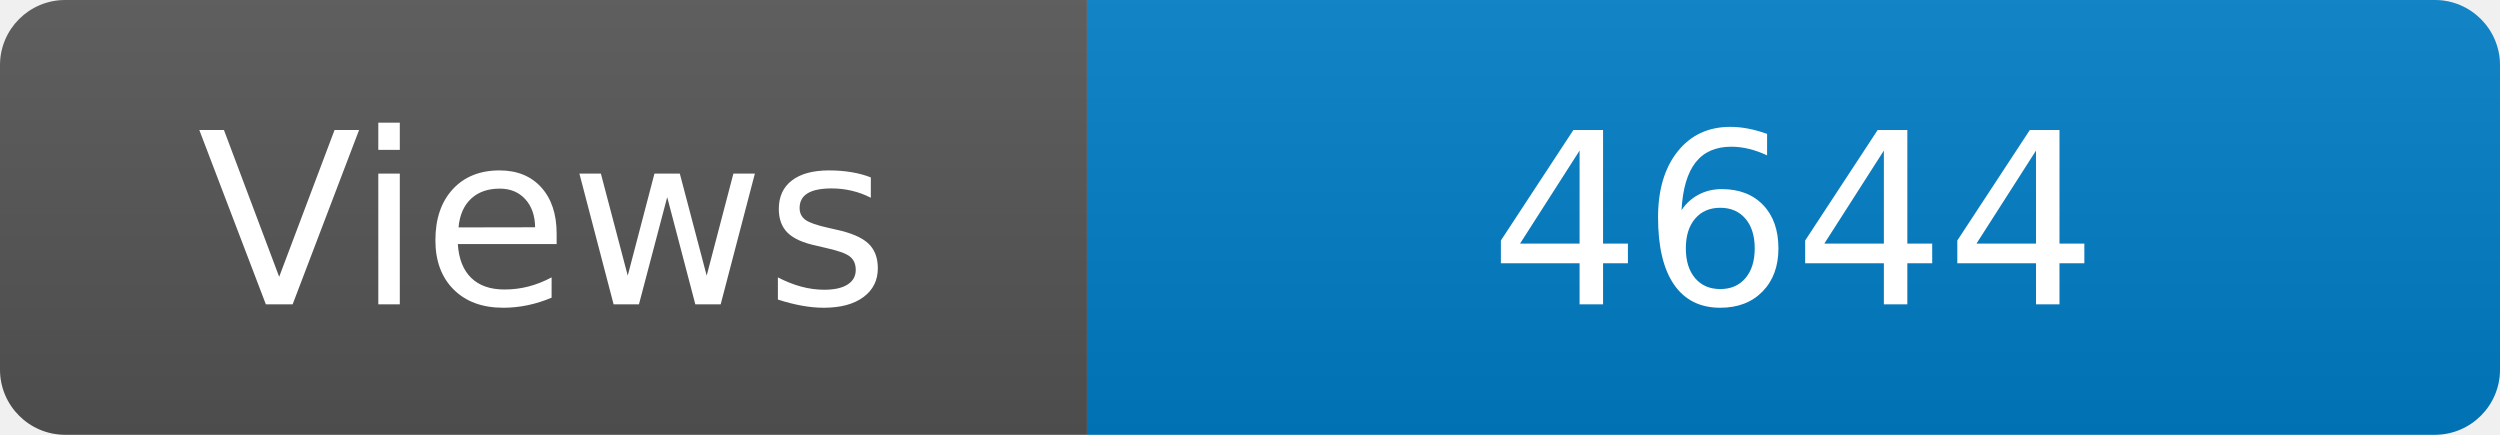
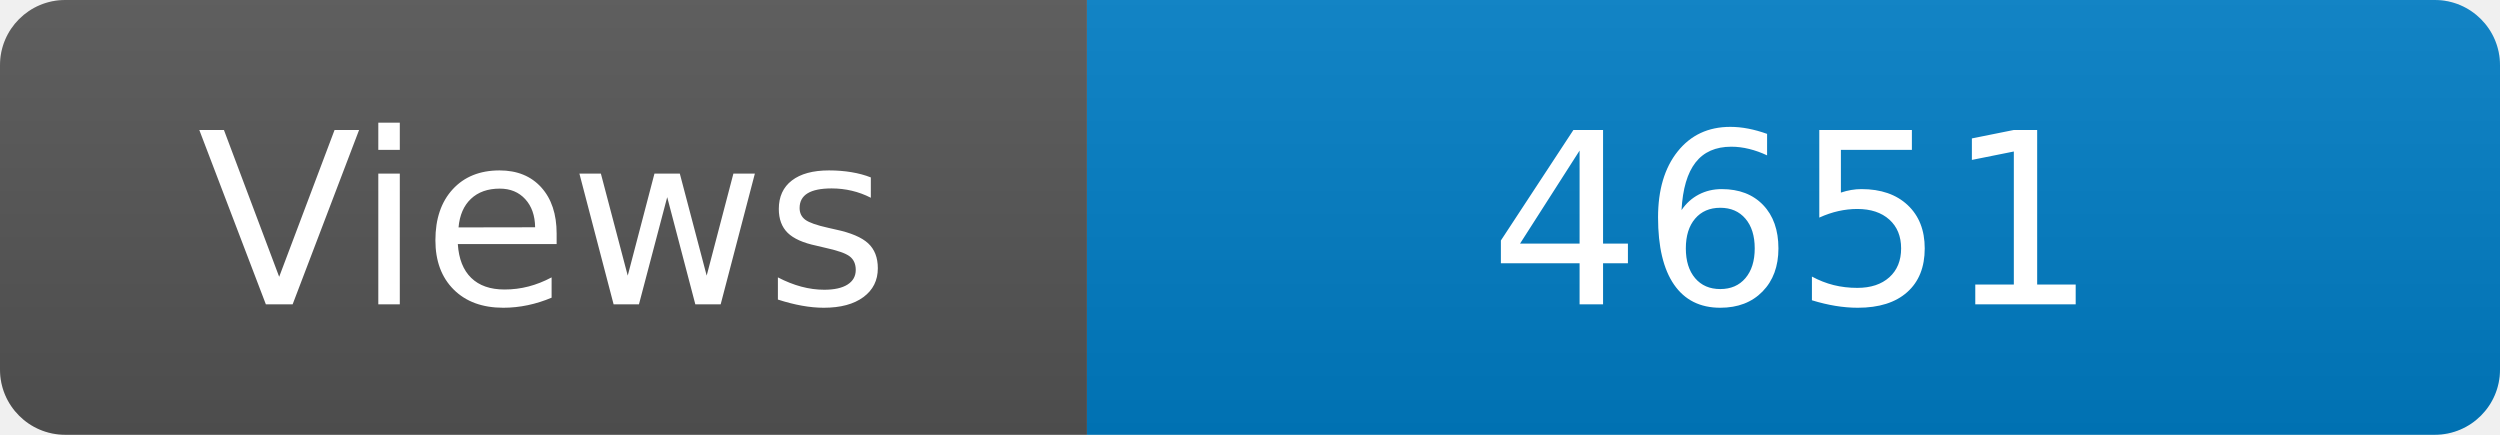
<svg xmlns="http://www.w3.org/2000/svg" width="115" height="20" role="img" aria-label="Maintained?: yes">
  <linearGradient id="s" x2="0" y2="100%">
    <stop offset="0" stop-color="#bbb" stop-opacity=".1" />
    <stop offset="1" stop-opacity=".1" />
  </linearGradient>
  <clipPath id="r">
    <rect width="115" height="20" rx="3" fill="#fff" />
  </clipPath>
  <g clip-path="url(#r)">
    <rect width="50" height="20" fill="#555" />
    <rect x="50" width="160" height="20" fill="#007ec6" />
    <rect width="115" height="20" fill="url(#s)" />
  </g>
  <g fill="#fff" text-anchor="middle" font-family="Verdana,Geneva,DejaVu Sans,sans-serif" font-size="110">
    <text x="250" y="140" transform="scale(.1)" fill="#fff">Views</text>
-     <text x="825" y="140" transform="scale(.1)" fill="#fff">4644</text>
+     <text x="825" y="140" transform="scale(.1)" fill="#fff">4651</text>
  </g>
</svg>
